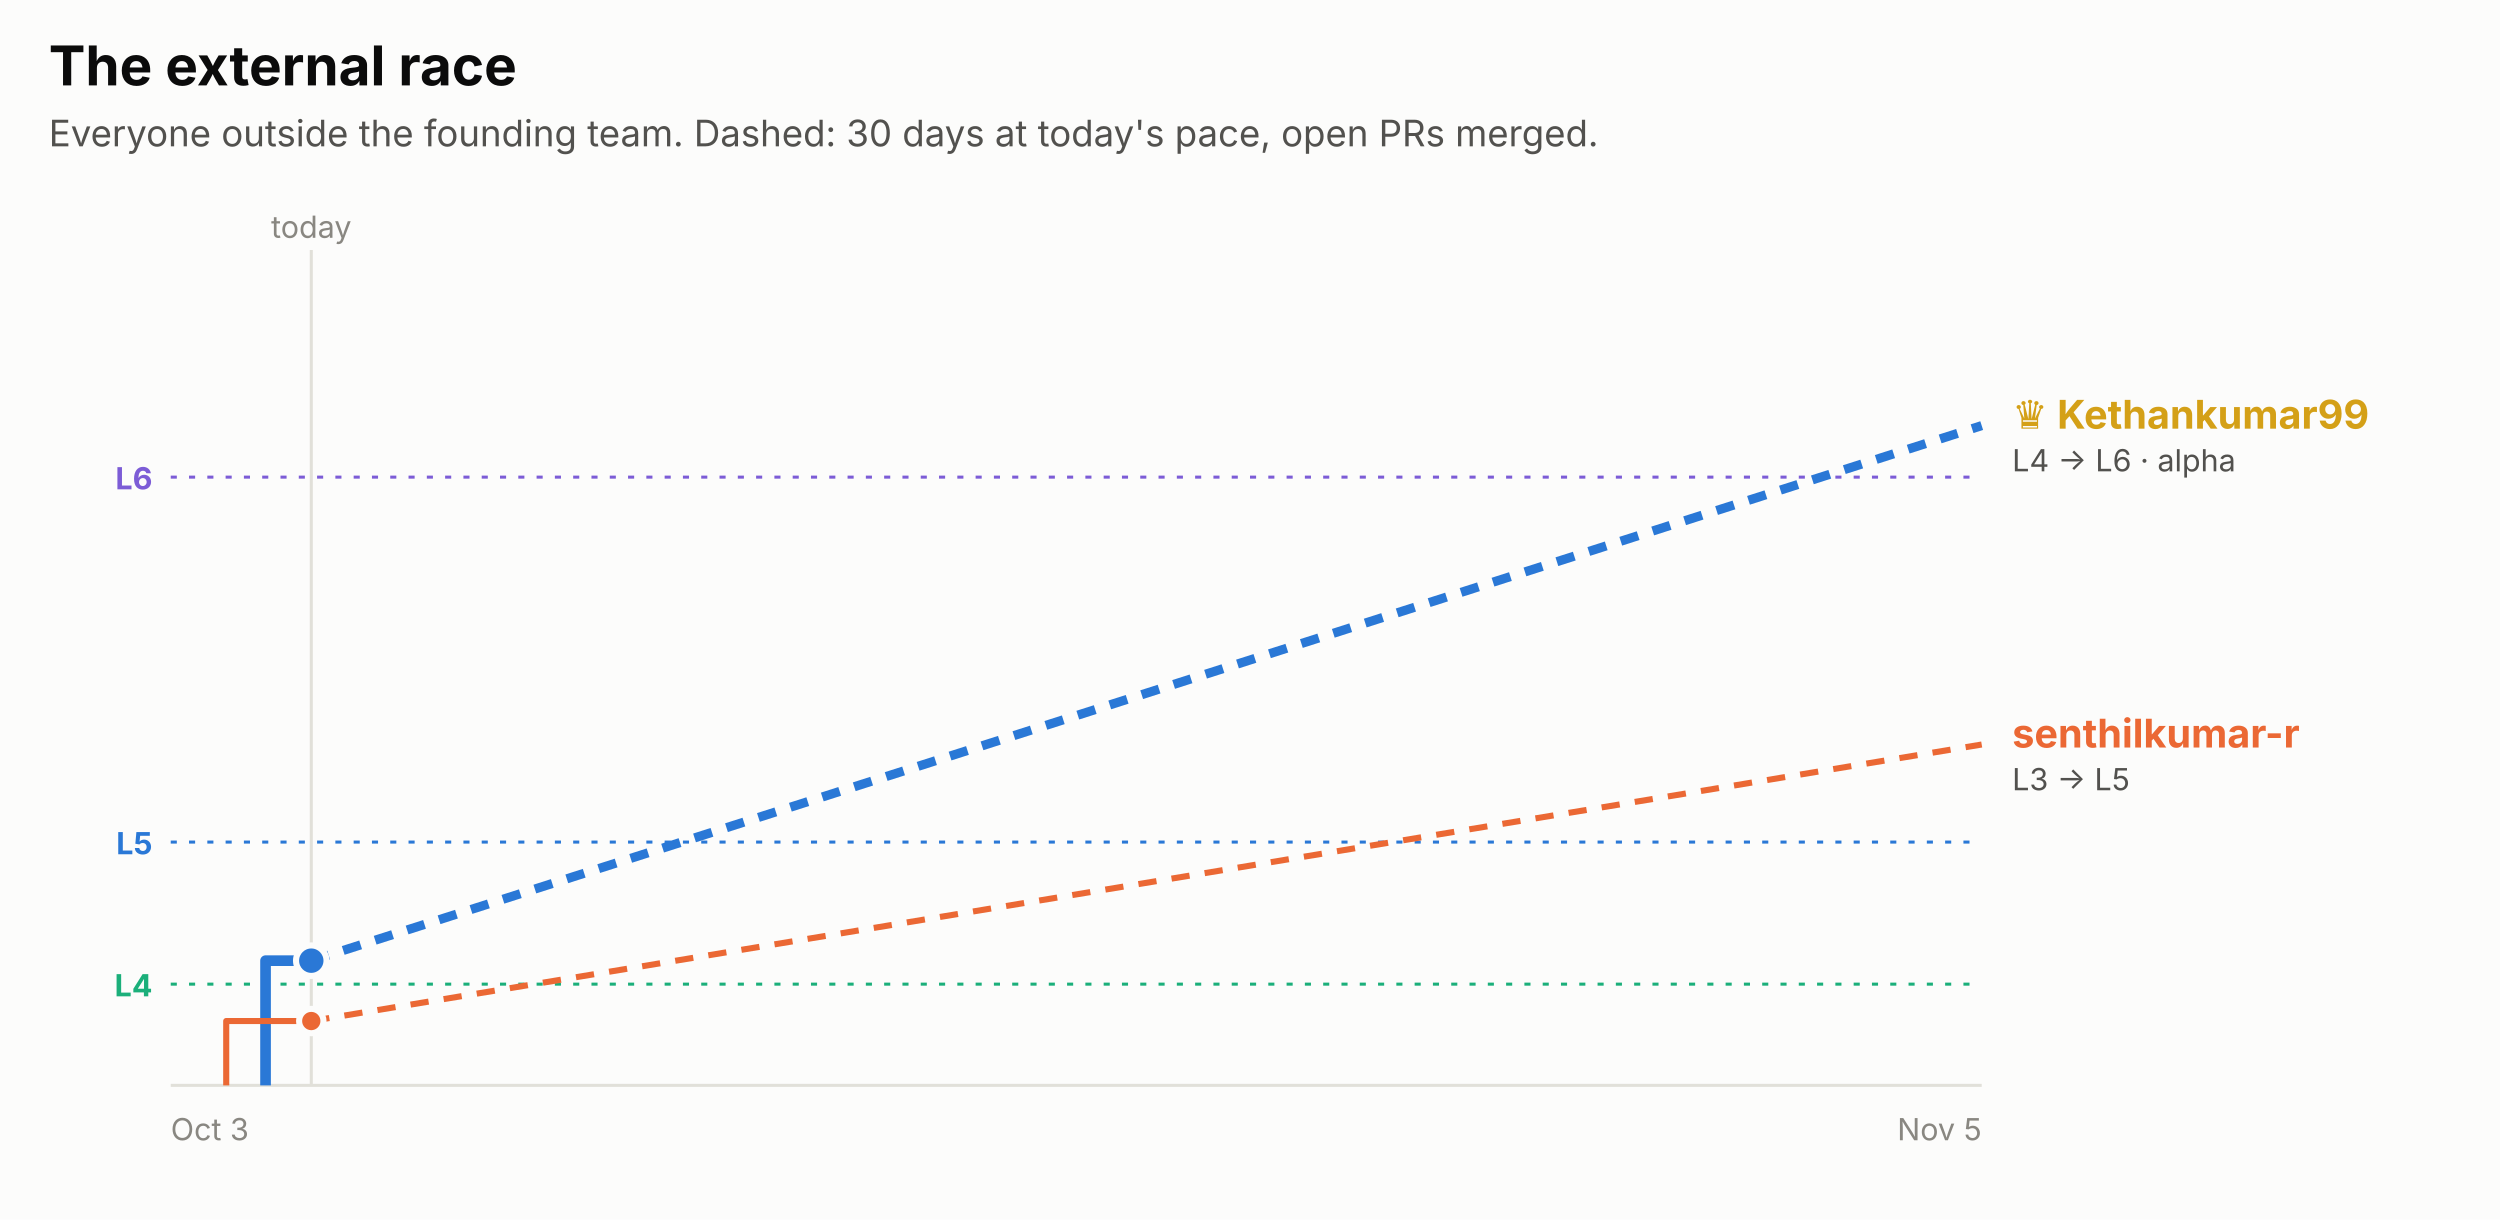
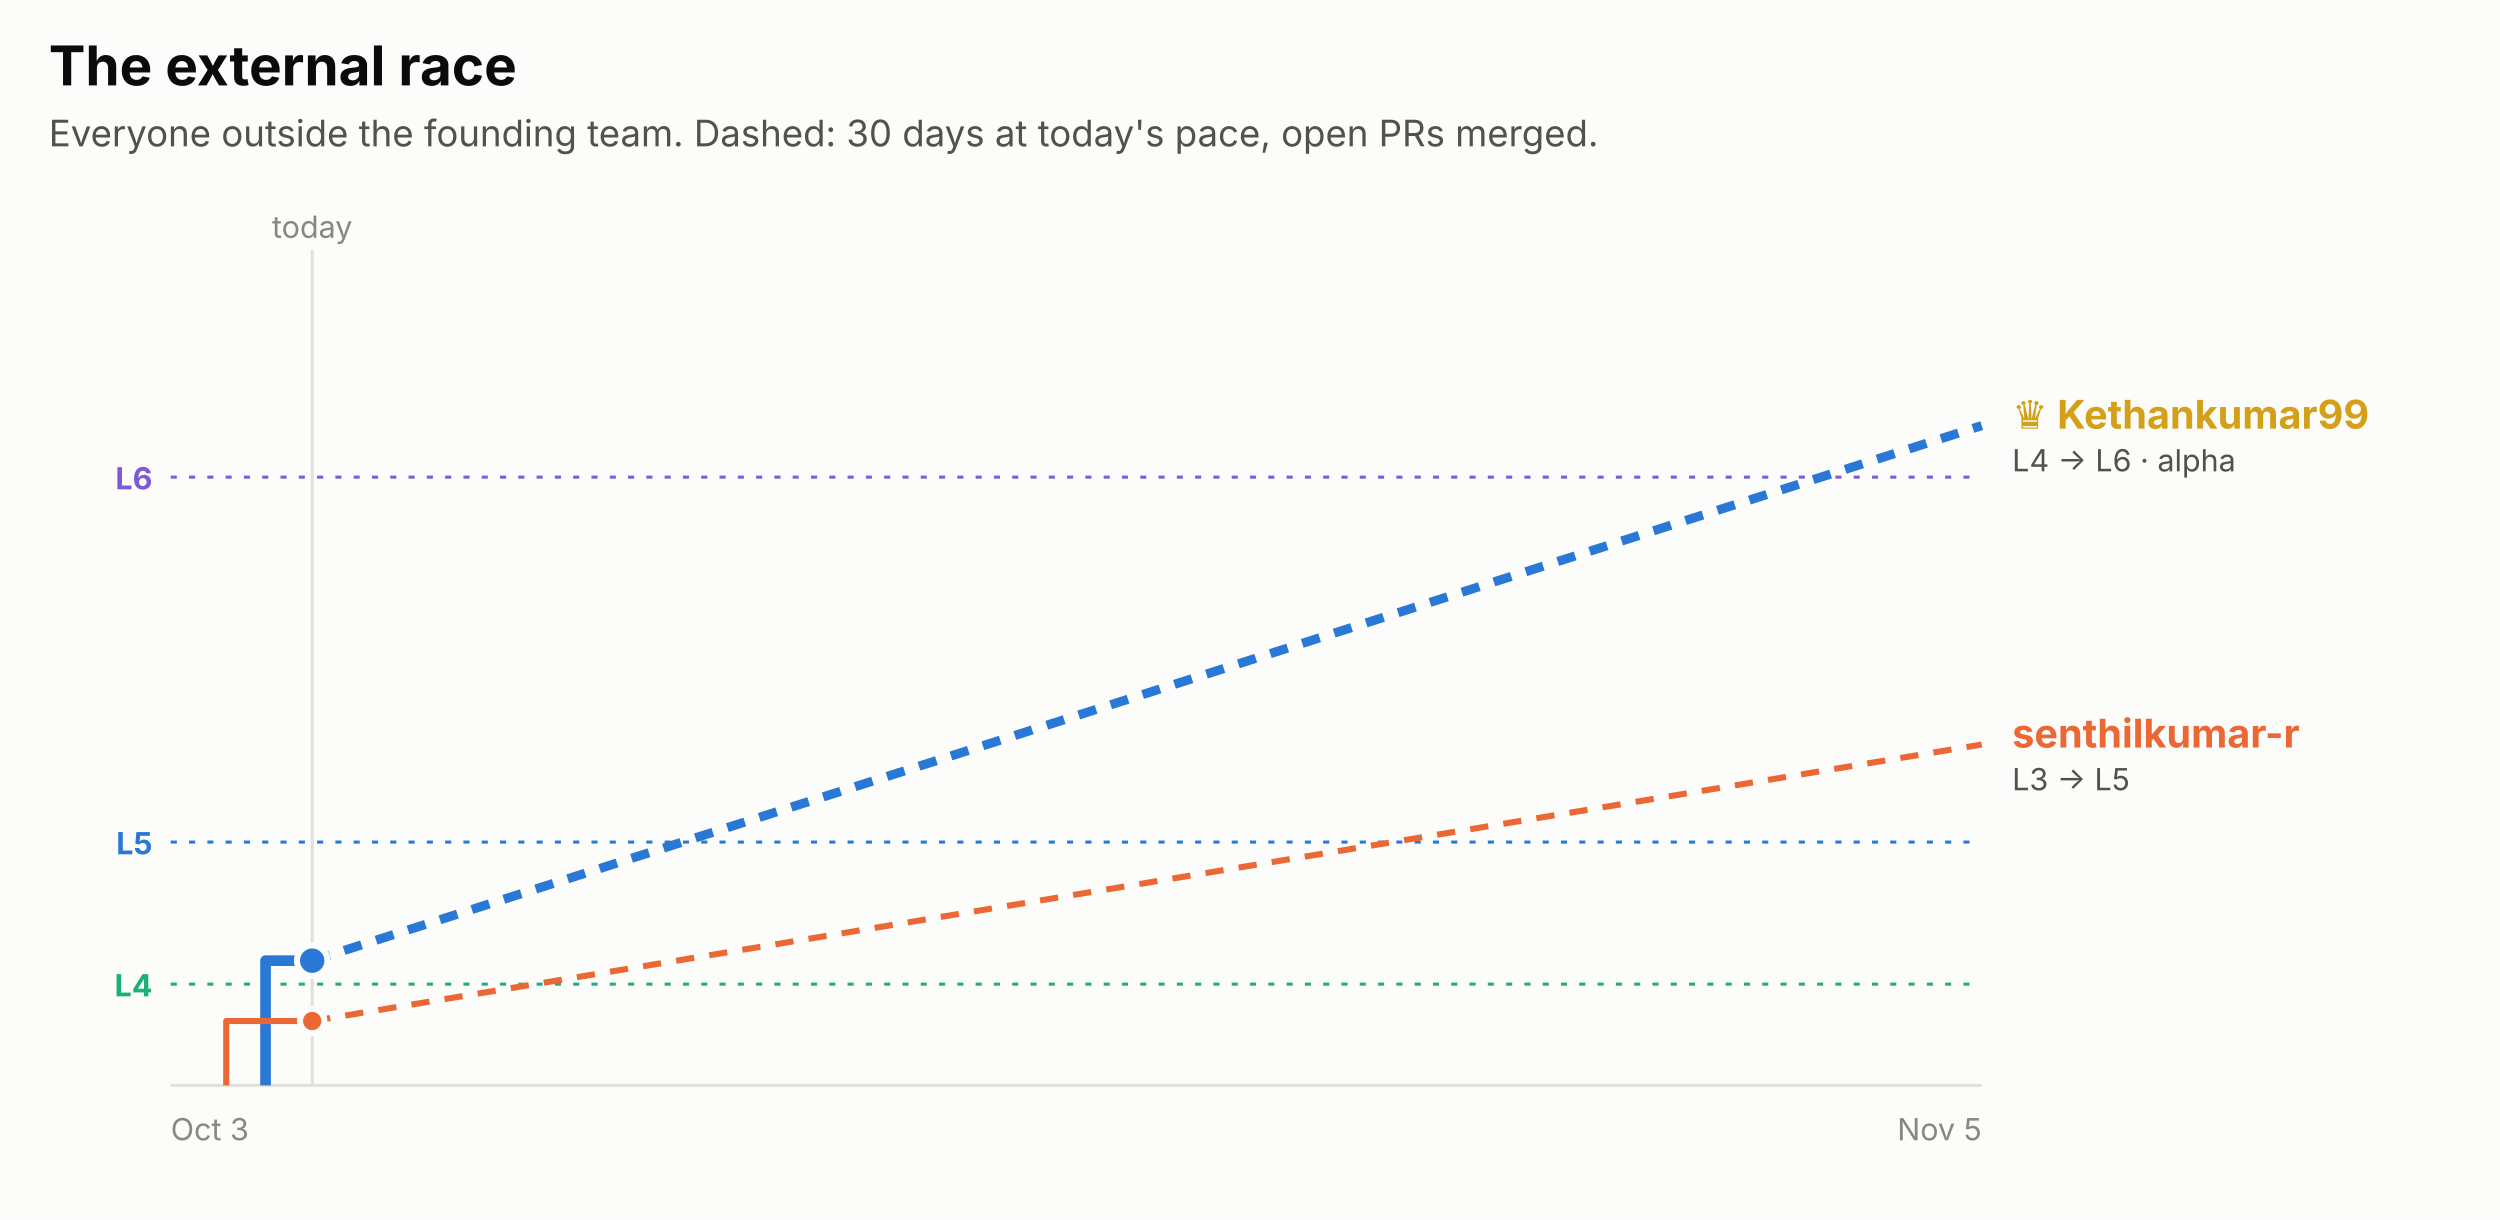
<svg xmlns="http://www.w3.org/2000/svg" width="820" height="400" viewBox="0 0 820 400" role="img" font-family="system-ui, -apple-system, 'Segoe UI', sans-serif">
  <rect x="0.0" y="0.0" width="820.0" height="400.0" rx="0" fill="#fcfcfb" />
  <text x="16.0" y="28.0" fill="#0b0b0b" font-size="18" font-weight="700" text-anchor="start">The external race</text>
  <text x="16.0" y="48.0" fill="#52514e" font-size="12" font-weight="400" text-anchor="start">Everyone outside the founding team. Dashed: 30 days at today's pace, open PRs merged.</text>
  <line x1="56" x2="650" y1="156.5" y2="156.5" stroke="#7c5cd6" stroke-dasharray="2 4" />
  <text x="50.0" y="160.5" fill="#7c5cd6" font-size="10" font-weight="700" text-anchor="end">L6</text>
  <line x1="56" x2="650" y1="276.2" y2="276.2" stroke="#2a78d6" stroke-dasharray="2 4" />
  <text x="50.0" y="280.2" fill="#2a78d6" font-size="10" font-weight="700" text-anchor="end">L5</text>
  <line x1="56" x2="650" y1="322.8" y2="322.8" stroke="#1baf7a" stroke-dasharray="2 4" />
  <text x="50.0" y="326.8" fill="#1baf7a" font-size="10" font-weight="700" text-anchor="end">L4</text>
-   <line x1="102.1" x2="102.1" y1="82" y2="356" stroke="#e1e0d9" />
-   <text x="102.1" y="78.0" fill="#898781" font-size="10" font-weight="400" text-anchor="middle">today</text>
+   <line x1="102.4" x2="102.4" y1="82" y2="356" stroke="#e1e0d9" />
+   <text x="102.4" y="78.0" fill="#898781" font-size="10" font-weight="400" text-anchor="middle">today</text>
  <line x1="56" x2="650" y1="356" y2="356" stroke="#e1e0d9" />
  <text x="56.0" y="374.0" fill="#898781" font-size="10" font-weight="400" text-anchor="start">Oct 3</text>
  <text x="650.0" y="374.0" fill="#898781" font-size="10" font-weight="400" text-anchor="end">Nov 5</text>
-   <path d="M87.1,356.0 H87.1 V315.1 H102.1" fill="none" stroke="#2a78d6" stroke-width="3.5" stroke-linejoin="round" />
-   <line x1="102.1" x2="650" y1="315.1" y2="139.6" stroke="#2a78d6" stroke-width="3" stroke-dasharray="6 5" />
-   <circle cx="102.1" cy="315.1" r="5" fill="#2a78d6" stroke="#fcfcfb" stroke-width="2" />
-   <path d="M74.2,356.0 H74.2 V334.9 H102.1" fill="none" stroke="#eb6834" stroke-width="2" stroke-linejoin="round" />
-   <line x1="102.1" x2="650" y1="334.9" y2="244.2" stroke="#eb6834" stroke-width="2" stroke-dasharray="6 5" />
-   <circle cx="102.1" cy="334.9" r="4" fill="#eb6834" stroke="#fcfcfb" stroke-width="2" />
+   <path d="M87.1,356.0 H87.1 V315.1 H102.4" fill="none" stroke="#2a78d6" stroke-width="3.5" stroke-linejoin="round" />
+   <line x1="102.4" x2="650" y1="315.1" y2="139.6" stroke="#2a78d6" stroke-width="3" stroke-dasharray="6 5" />
+   <circle cx="102.4" cy="315.1" r="5" fill="#2a78d6" stroke="#fcfcfb" stroke-width="2" />
+   <path d="M74.2,356.0 H74.2 V334.9 H102.4" fill="none" stroke="#eb6834" stroke-width="2" stroke-linejoin="round" />
+   <line x1="102.4" x2="650" y1="334.9" y2="244.2" stroke="#eb6834" stroke-width="2" stroke-dasharray="6 5" />
+   <circle cx="102.4" cy="334.9" r="4" fill="#eb6834" stroke="#fcfcfb" stroke-width="2" />
  <text x="660.0" y="140.6" fill="#d4a017" font-size="13" font-weight="700" text-anchor="start">♛ Kethankumar99</text>
  <text x="660.0" y="154.6" fill="#52514e" font-size="10" font-weight="400" text-anchor="start">L4 → L6 · alpha</text>
  <text x="660.0" y="245.2" fill="#eb6834" font-size="13" font-weight="700" text-anchor="start">senthilkumar-r</text>
  <text x="660.0" y="259.2" fill="#52514e" font-size="10" font-weight="400" text-anchor="start">L3 → L5</text>
</svg>
